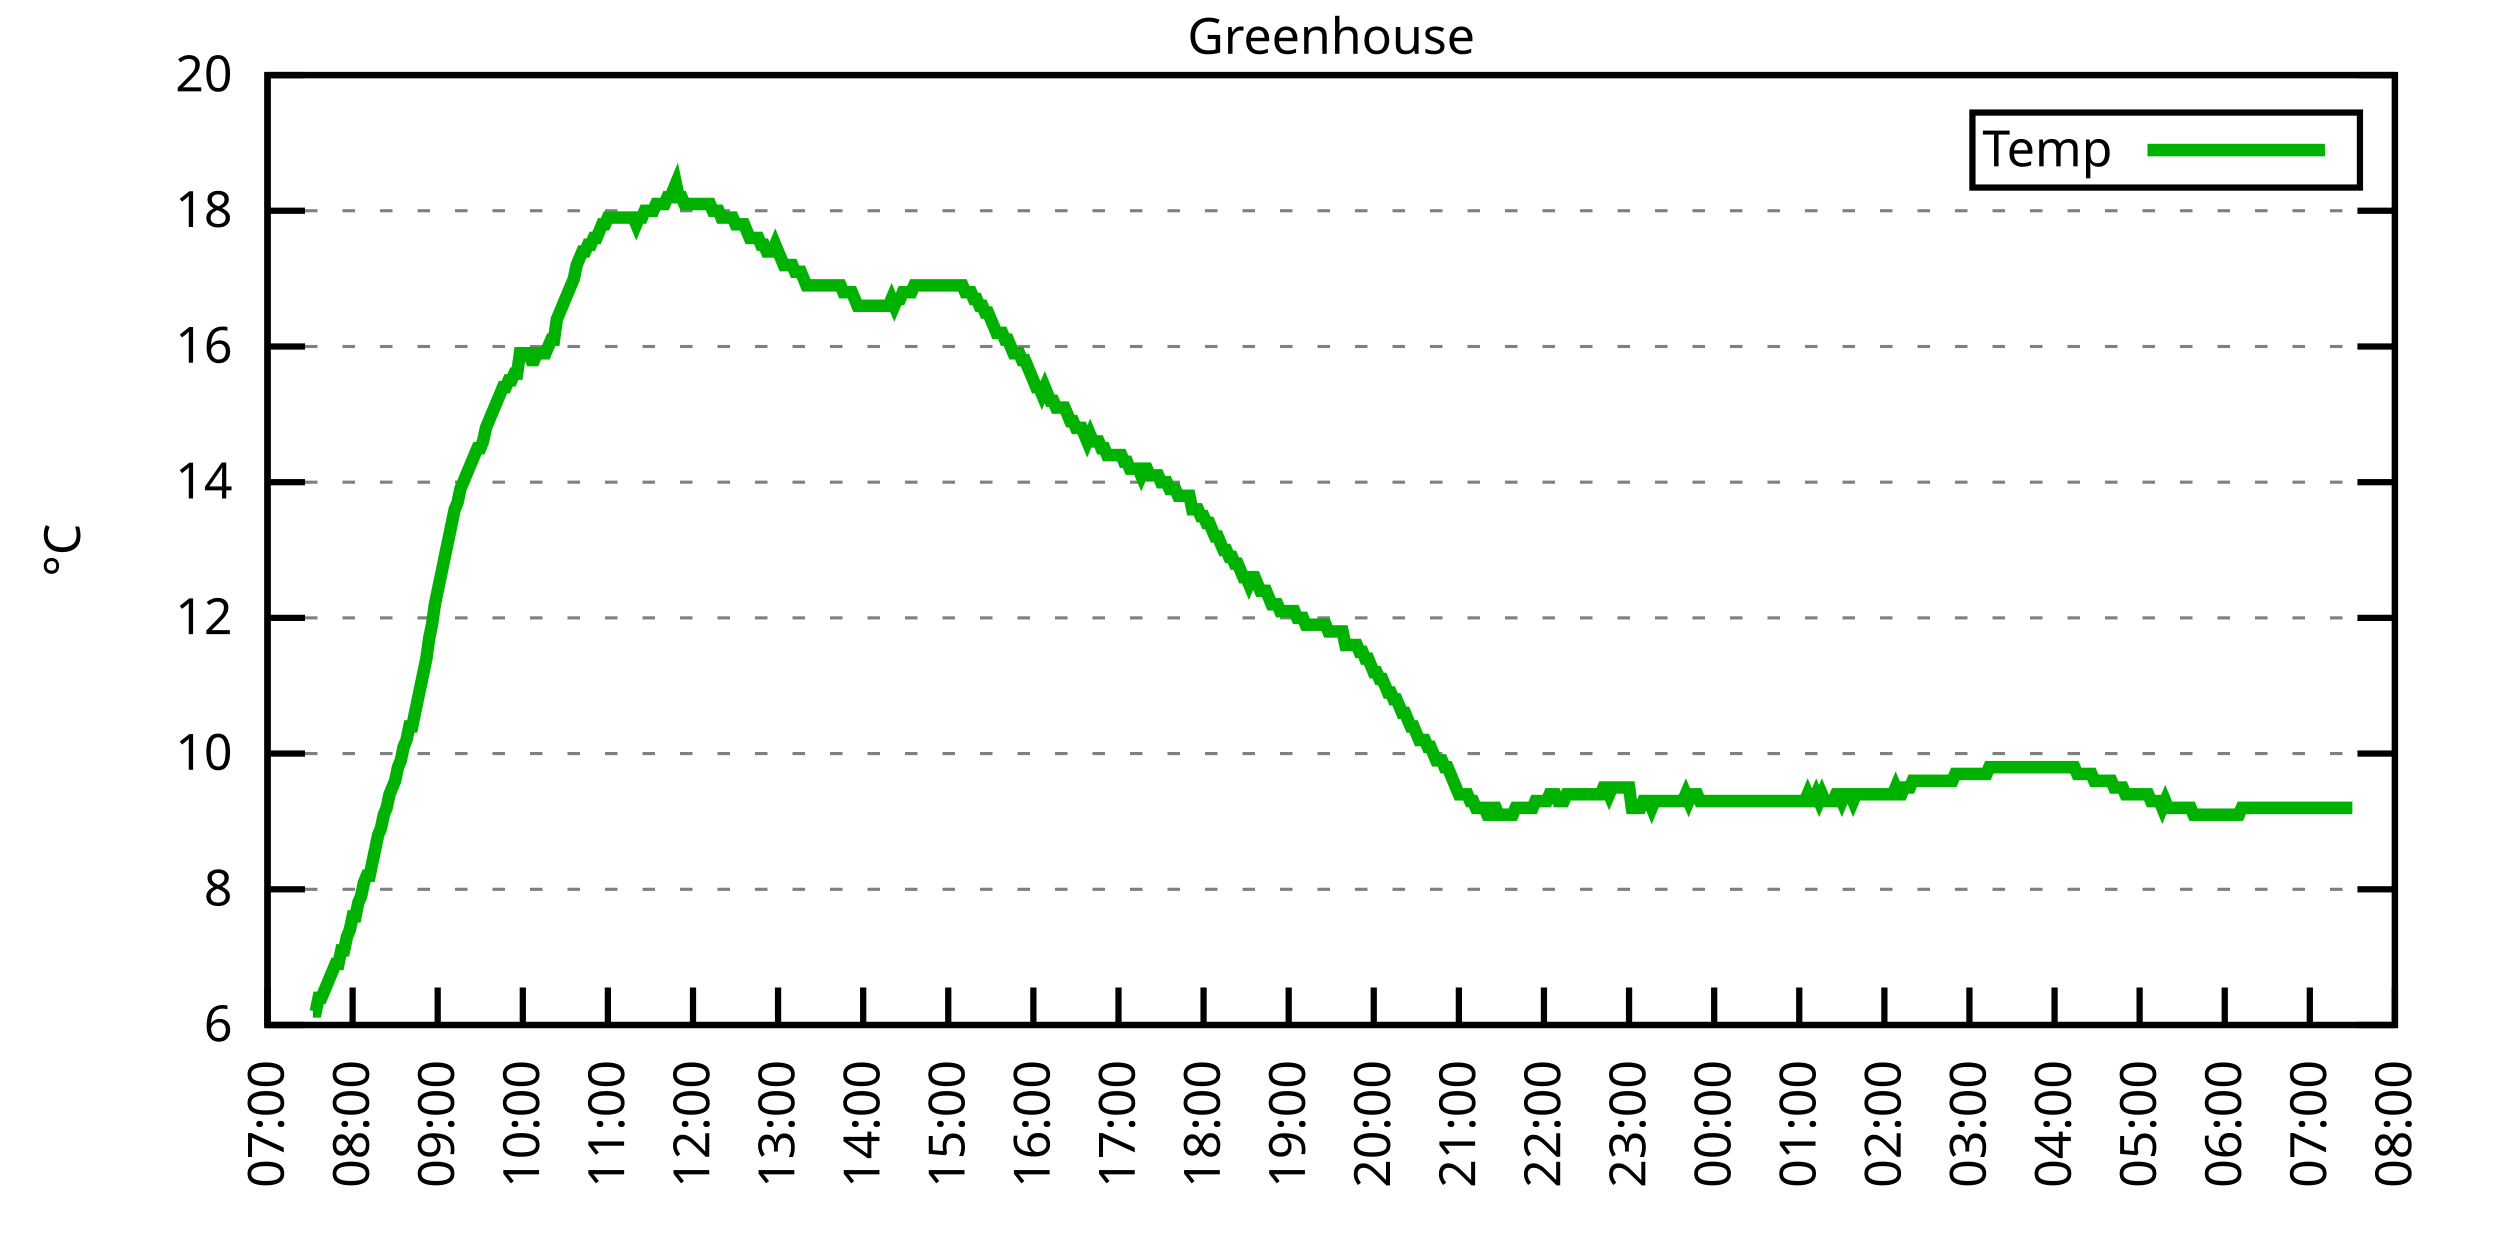
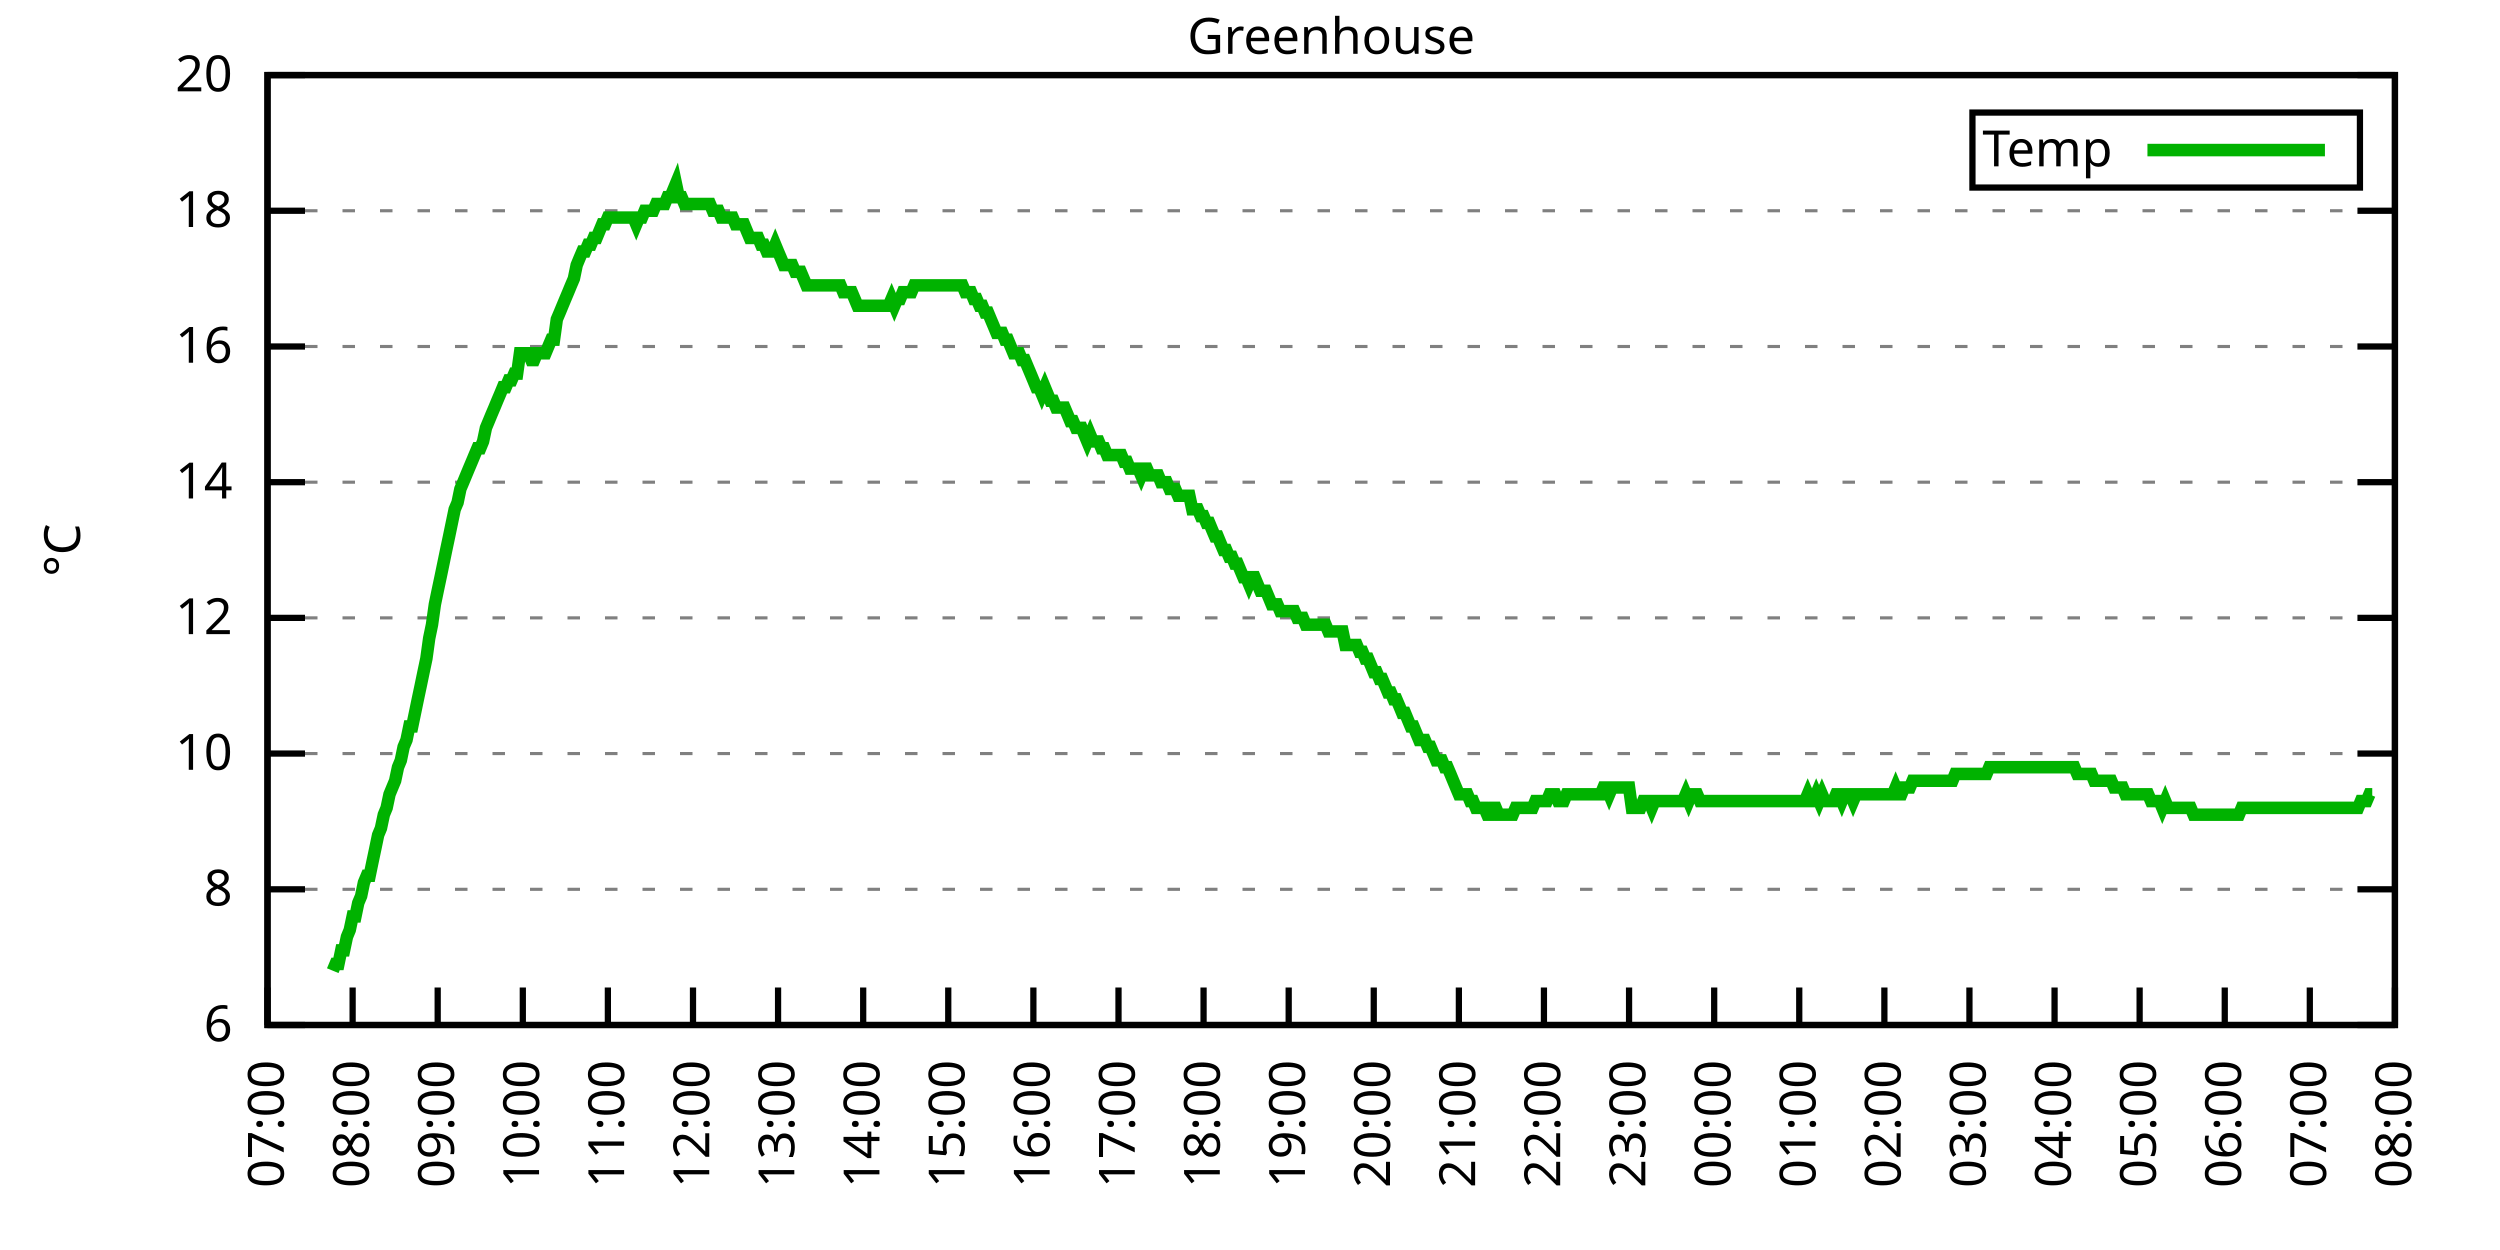
<svg xmlns="http://www.w3.org/2000/svg" xmlns:xlink="http://www.w3.org/1999/xlink" width="400" height="200" viewBox="0 0 400 200">
  <g id="gnuplot_canvas">
    <rect x="0" y="0" width="400" height="200" fill="none" />
    <defs>
      <circle id="gpDot" r="0.5" stroke-width="0.5" stroke="currentColor" />
      <path id="gpPt0" stroke-width="0.333" stroke="currentColor" d="M-1,0 h2 M0,-1 v2" />
      <path id="gpPt1" stroke-width="0.333" stroke="currentColor" d="M-1,-1 L1,1 M1,-1 L-1,1" />
      <path id="gpPt2" stroke-width="0.333" stroke="currentColor" d="M-1,0 L1,0 M0,-1 L0,1 M-1,-1 L1,1 M-1,1 L1,-1" />
      <rect id="gpPt3" stroke-width="0.333" stroke="currentColor" x="-1" y="-1" width="2" height="2" />
      <rect id="gpPt4" stroke-width="0.333" stroke="currentColor" fill="currentColor" x="-1" y="-1" width="2" height="2" />
      <circle id="gpPt5" stroke-width="0.333" stroke="currentColor" cx="0" cy="0" r="1" />
      <use xlink:href="#gpPt5" id="gpPt6" fill="currentColor" stroke="none" />
      <path id="gpPt7" stroke-width="0.333" stroke="currentColor" d="M0,-1.33 L-1.33,0.67 L1.33,0.67 z" />
      <use xlink:href="#gpPt7" id="gpPt8" fill="currentColor" stroke="none" />
      <use xlink:href="#gpPt7" id="gpPt9" stroke="currentColor" transform="rotate(180)" />
      <use xlink:href="#gpPt9" id="gpPt10" fill="currentColor" stroke="none" />
      <use xlink:href="#gpPt3" id="gpPt11" stroke="currentColor" transform="rotate(45)" />
      <use xlink:href="#gpPt11" id="gpPt12" fill="currentColor" stroke="none" />
      <path id="gpPt13" stroke-width="0.333" stroke="currentColor" d="M0,1.330 L1.265,0.411 L0.782,-1.067 L-0.782,-1.076 L-1.265,0.411 z" />
      <use xlink:href="#gpPt13" id="gpPt14" fill="currentColor" stroke="none" />
      <filter id="textbox" filterUnits="objectBoundingBox" x="0" y="0" height="1" width="1">
        <feFlood flood-color="white" flood-opacity="1" result="bgnd" />
        <feComposite in="SourceGraphic" in2="bgnd" operator="atop" />
      </filter>
      <filter id="greybox" filterUnits="objectBoundingBox" x="0" y="0" height="1" width="1">
        <feFlood flood-color="lightgrey" flood-opacity="1" result="grey" />
        <feComposite in="SourceGraphic" in2="grey" operator="atop" />
      </filter>
    </defs>
    <g fill="none" color="white" stroke="currentColor" stroke-width="1.00" stroke-linecap="butt" stroke-linejoin="miter">
</g>
    <g fill="none" color="black" stroke="currentColor" stroke-width="1.00" stroke-linecap="butt" stroke-linejoin="miter">
      <g stroke="none" shape-rendering="crispEdges">
        <polygon fill="rgb(255, 255, 255)" points="42.80,164.00 383.18,164.00 383.18,12.02 42.80,12.02 " />
      </g>
    </g>
    <g fill="none" color="black" stroke="currentColor" stroke-width="1.00" stroke-linecap="butt" stroke-linejoin="miter">
</g>
    <g fill="none" color="black" stroke="black" stroke-width="0.50" stroke-linecap="butt" stroke-linejoin="miter">
</g>
    <g fill="none" color="gray" stroke="currentColor" stroke-width="0.50" stroke-linecap="butt" stroke-linejoin="miter">
      <path stroke="gray" stroke-dasharray="2,4" class="gridline" d="M42.80,164.00 L383.19,164.00  " />
    </g>
    <g fill="none" color="gray" stroke="gray" stroke-width="1.00" stroke-linecap="butt" stroke-linejoin="miter">
</g>
    <g fill="none" color="black" stroke="currentColor" stroke-width="1.00" stroke-linecap="butt" stroke-linejoin="miter">
      <path stroke="black" d="M42.80,164.00 L48.80,164.00 M383.19,164.00 L377.19,164.00  " />
      <g transform="translate(37.20,166.60)" stroke="none" fill="black" font-family="Sans" font-size="8.00" text-anchor="end">
        <text>
          <tspan font-family="Sans"> 6</tspan>
        </text>
      </g>
    </g>
    <g fill="none" color="black" stroke="currentColor" stroke-width="1.00" stroke-linecap="butt" stroke-linejoin="miter">
</g>
    <g fill="none" color="black" stroke="black" stroke-width="0.50" stroke-linecap="butt" stroke-linejoin="miter">
</g>
    <g fill="none" color="gray" stroke="currentColor" stroke-width="0.50" stroke-linecap="butt" stroke-linejoin="miter">
      <path stroke="gray" stroke-dasharray="2,4" class="gridline" d="M42.80,142.29 L383.19,142.29  " />
    </g>
    <g fill="none" color="gray" stroke="gray" stroke-width="1.00" stroke-linecap="butt" stroke-linejoin="miter">
</g>
    <g fill="none" color="black" stroke="currentColor" stroke-width="1.00" stroke-linecap="butt" stroke-linejoin="miter">
      <path stroke="black" d="M42.80,142.29 L48.80,142.29 M383.19,142.29 L377.19,142.29  " />
      <g transform="translate(37.20,144.89)" stroke="none" fill="black" font-family="Sans" font-size="8.00" text-anchor="end">
        <text>
          <tspan font-family="Sans"> 8</tspan>
        </text>
      </g>
    </g>
    <g fill="none" color="black" stroke="currentColor" stroke-width="1.00" stroke-linecap="butt" stroke-linejoin="miter">
</g>
    <g fill="none" color="black" stroke="black" stroke-width="0.50" stroke-linecap="butt" stroke-linejoin="miter">
</g>
    <g fill="none" color="gray" stroke="currentColor" stroke-width="0.50" stroke-linecap="butt" stroke-linejoin="miter">
      <path stroke="gray" stroke-dasharray="2,4" class="gridline" d="M42.80,120.57 L383.19,120.57  " />
    </g>
    <g fill="none" color="gray" stroke="gray" stroke-width="1.00" stroke-linecap="butt" stroke-linejoin="miter">
</g>
    <g fill="none" color="black" stroke="currentColor" stroke-width="1.00" stroke-linecap="butt" stroke-linejoin="miter">
      <path stroke="black" d="M42.80,120.57 L48.80,120.57 M383.19,120.57 L377.19,120.57  " />
      <g transform="translate(37.20,123.17)" stroke="none" fill="black" font-family="Sans" font-size="8.00" text-anchor="end">
        <text>
          <tspan font-family="Sans"> 10</tspan>
        </text>
      </g>
    </g>
    <g fill="none" color="black" stroke="currentColor" stroke-width="1.00" stroke-linecap="butt" stroke-linejoin="miter">
</g>
    <g fill="none" color="black" stroke="black" stroke-width="0.50" stroke-linecap="butt" stroke-linejoin="miter">
</g>
    <g fill="none" color="gray" stroke="currentColor" stroke-width="0.50" stroke-linecap="butt" stroke-linejoin="miter">
      <path stroke="gray" stroke-dasharray="2,4" class="gridline" d="M42.80,98.86 L383.19,98.86  " />
    </g>
    <g fill="none" color="gray" stroke="gray" stroke-width="1.00" stroke-linecap="butt" stroke-linejoin="miter">
</g>
    <g fill="none" color="black" stroke="currentColor" stroke-width="1.00" stroke-linecap="butt" stroke-linejoin="miter">
      <path stroke="black" d="M42.80,98.86 L48.80,98.86 M383.19,98.86 L377.19,98.86  " />
      <g transform="translate(37.20,101.46)" stroke="none" fill="black" font-family="Sans" font-size="8.00" text-anchor="end">
        <text>
          <tspan font-family="Sans"> 12</tspan>
        </text>
      </g>
    </g>
    <g fill="none" color="black" stroke="currentColor" stroke-width="1.00" stroke-linecap="butt" stroke-linejoin="miter">
</g>
    <g fill="none" color="black" stroke="black" stroke-width="0.50" stroke-linecap="butt" stroke-linejoin="miter">
</g>
    <g fill="none" color="gray" stroke="currentColor" stroke-width="0.50" stroke-linecap="butt" stroke-linejoin="miter">
      <path stroke="gray" stroke-dasharray="2,4" class="gridline" d="M42.80,77.15 L383.19,77.15  " />
    </g>
    <g fill="none" color="gray" stroke="gray" stroke-width="1.00" stroke-linecap="butt" stroke-linejoin="miter">
</g>
    <g fill="none" color="black" stroke="currentColor" stroke-width="1.00" stroke-linecap="butt" stroke-linejoin="miter">
      <path stroke="black" d="M42.80,77.15 L48.80,77.15 M383.19,77.15 L377.19,77.15  " />
      <g transform="translate(37.20,79.75)" stroke="none" fill="black" font-family="Sans" font-size="8.00" text-anchor="end">
        <text>
          <tspan font-family="Sans"> 14</tspan>
        </text>
      </g>
    </g>
    <g fill="none" color="black" stroke="currentColor" stroke-width="1.00" stroke-linecap="butt" stroke-linejoin="miter">
</g>
    <g fill="none" color="black" stroke="black" stroke-width="0.50" stroke-linecap="butt" stroke-linejoin="miter">
</g>
    <g fill="none" color="gray" stroke="currentColor" stroke-width="0.50" stroke-linecap="butt" stroke-linejoin="miter">
      <path stroke="gray" stroke-dasharray="2,4" class="gridline" d="M42.80,55.44 L383.19,55.44  " />
    </g>
    <g fill="none" color="gray" stroke="gray" stroke-width="1.00" stroke-linecap="butt" stroke-linejoin="miter">
</g>
    <g fill="none" color="black" stroke="currentColor" stroke-width="1.00" stroke-linecap="butt" stroke-linejoin="miter">
      <path stroke="black" d="M42.80,55.44 L48.80,55.44 M383.19,55.44 L377.19,55.44  " />
      <g transform="translate(37.20,58.04)" stroke="none" fill="black" font-family="Sans" font-size="8.00" text-anchor="end">
        <text>
          <tspan font-family="Sans"> 16</tspan>
        </text>
      </g>
    </g>
    <g fill="none" color="black" stroke="currentColor" stroke-width="1.00" stroke-linecap="butt" stroke-linejoin="miter">
</g>
    <g fill="none" color="black" stroke="black" stroke-width="0.50" stroke-linecap="butt" stroke-linejoin="miter">
</g>
    <g fill="none" color="gray" stroke="currentColor" stroke-width="0.50" stroke-linecap="butt" stroke-linejoin="miter">
      <path stroke="gray" stroke-dasharray="2,4" class="gridline" d="M42.80,33.72 L383.19,33.72  " />
    </g>
    <g fill="none" color="gray" stroke="gray" stroke-width="1.00" stroke-linecap="butt" stroke-linejoin="miter">
</g>
    <g fill="none" color="black" stroke="currentColor" stroke-width="1.00" stroke-linecap="butt" stroke-linejoin="miter">
      <path stroke="black" d="M42.80,33.72 L48.80,33.72 M383.19,33.72 L377.19,33.72  " />
      <g transform="translate(37.20,36.32)" stroke="none" fill="black" font-family="Sans" font-size="8.00" text-anchor="end">
        <text>
          <tspan font-family="Sans"> 18</tspan>
        </text>
      </g>
    </g>
    <g fill="none" color="black" stroke="currentColor" stroke-width="1.00" stroke-linecap="butt" stroke-linejoin="miter">
</g>
    <g fill="none" color="black" stroke="black" stroke-width="0.50" stroke-linecap="butt" stroke-linejoin="miter">
</g>
    <g fill="none" color="gray" stroke="currentColor" stroke-width="0.50" stroke-linecap="butt" stroke-linejoin="miter">
      <path stroke="gray" stroke-dasharray="2,4" class="gridline" d="M42.80,12.01 L383.19,12.01  " />
    </g>
    <g fill="none" color="gray" stroke="gray" stroke-width="1.00" stroke-linecap="butt" stroke-linejoin="miter">
</g>
    <g fill="none" color="black" stroke="currentColor" stroke-width="1.00" stroke-linecap="butt" stroke-linejoin="miter">
      <path stroke="black" d="M42.80,12.01 L48.80,12.01 M383.19,12.01 L377.19,12.01  " />
      <g transform="translate(37.20,14.61)" stroke="none" fill="black" font-family="Sans" font-size="8.00" text-anchor="end">
        <text>
          <tspan font-family="Sans"> 20</tspan>
        </text>
      </g>
    </g>
    <g fill="none" color="black" stroke="currentColor" stroke-width="1.00" stroke-linecap="butt" stroke-linejoin="miter">
      <path stroke="black" d="M42.80,164.00 L42.80,158.00  " />
      <g transform="translate(45.40,169.60) rotate(270.00)" stroke="none" fill="black" font-family="Sans" font-size="8.00" text-anchor="end">
        <text>
          <tspan font-family="Sans">07:00</tspan>
        </text>
      </g>
    </g>
    <g fill="none" color="black" stroke="currentColor" stroke-width="1.00" stroke-linecap="butt" stroke-linejoin="miter">
      <path stroke="black" d="M56.42,164.00 L56.42,158.00  " />
      <g transform="translate(59.02,169.60) rotate(270.00)" stroke="none" fill="black" font-family="Sans" font-size="8.00" text-anchor="end">
        <text>
          <tspan font-family="Sans">08:00</tspan>
        </text>
      </g>
    </g>
    <g fill="none" color="black" stroke="currentColor" stroke-width="1.00" stroke-linecap="butt" stroke-linejoin="miter">
      <path stroke="black" d="M70.03,164.00 L70.03,158.00  " />
      <g transform="translate(72.63,169.60) rotate(270.00)" stroke="none" fill="black" font-family="Sans" font-size="8.00" text-anchor="end">
        <text>
          <tspan font-family="Sans">09:00</tspan>
        </text>
      </g>
    </g>
    <g fill="none" color="black" stroke="currentColor" stroke-width="1.00" stroke-linecap="butt" stroke-linejoin="miter">
      <path stroke="black" d="M83.65,164.00 L83.65,158.00  " />
      <g transform="translate(86.25,169.60) rotate(270.00)" stroke="none" fill="black" font-family="Sans" font-size="8.00" text-anchor="end">
        <text>
          <tspan font-family="Sans">10:00</tspan>
        </text>
      </g>
    </g>
    <g fill="none" color="black" stroke="currentColor" stroke-width="1.00" stroke-linecap="butt" stroke-linejoin="miter">
      <path stroke="black" d="M97.26,164.00 L97.26,158.00  " />
      <g transform="translate(99.86,169.60) rotate(270.00)" stroke="none" fill="black" font-family="Sans" font-size="8.00" text-anchor="end">
        <text>
          <tspan font-family="Sans">11:00</tspan>
        </text>
      </g>
    </g>
    <g fill="none" color="black" stroke="currentColor" stroke-width="1.00" stroke-linecap="butt" stroke-linejoin="miter">
      <path stroke="black" d="M110.88,164.00 L110.88,158.00  " />
      <g transform="translate(113.48,169.60) rotate(270.00)" stroke="none" fill="black" font-family="Sans" font-size="8.00" text-anchor="end">
        <text>
          <tspan font-family="Sans">12:00</tspan>
        </text>
      </g>
    </g>
    <g fill="none" color="black" stroke="currentColor" stroke-width="1.00" stroke-linecap="butt" stroke-linejoin="miter">
      <path stroke="black" d="M124.49,164.00 L124.49,158.00  " />
      <g transform="translate(127.09,169.60) rotate(270.00)" stroke="none" fill="black" font-family="Sans" font-size="8.00" text-anchor="end">
        <text>
          <tspan font-family="Sans">13:00</tspan>
        </text>
      </g>
    </g>
    <g fill="none" color="black" stroke="currentColor" stroke-width="1.00" stroke-linecap="butt" stroke-linejoin="miter">
      <path stroke="black" d="M138.11,164.00 L138.11,158.00  " />
      <g transform="translate(140.71,169.60) rotate(270.00)" stroke="none" fill="black" font-family="Sans" font-size="8.00" text-anchor="end">
        <text>
          <tspan font-family="Sans">14:00</tspan>
        </text>
      </g>
    </g>
    <g fill="none" color="black" stroke="currentColor" stroke-width="1.00" stroke-linecap="butt" stroke-linejoin="miter">
      <path stroke="black" d="M151.72,164.00 L151.72,158.00  " />
      <g transform="translate(154.32,169.60) rotate(270.00)" stroke="none" fill="black" font-family="Sans" font-size="8.00" text-anchor="end">
        <text>
          <tspan font-family="Sans">15:00</tspan>
        </text>
      </g>
    </g>
    <g fill="none" color="black" stroke="currentColor" stroke-width="1.00" stroke-linecap="butt" stroke-linejoin="miter">
      <path stroke="black" d="M165.34,164.00 L165.34,158.00  " />
      <g transform="translate(167.94,169.60) rotate(270.00)" stroke="none" fill="black" font-family="Sans" font-size="8.00" text-anchor="end">
        <text>
          <tspan font-family="Sans">16:00</tspan>
        </text>
      </g>
    </g>
    <g fill="none" color="black" stroke="currentColor" stroke-width="1.00" stroke-linecap="butt" stroke-linejoin="miter">
      <path stroke="black" d="M178.96,164.00 L178.96,158.00  " />
      <g transform="translate(181.56,169.60) rotate(270.00)" stroke="none" fill="black" font-family="Sans" font-size="8.00" text-anchor="end">
        <text>
          <tspan font-family="Sans">17:00</tspan>
        </text>
      </g>
    </g>
    <g fill="none" color="black" stroke="currentColor" stroke-width="1.00" stroke-linecap="butt" stroke-linejoin="miter">
      <path stroke="black" d="M192.57,164.00 L192.57,158.00  " />
      <g transform="translate(195.17,169.60) rotate(270.00)" stroke="none" fill="black" font-family="Sans" font-size="8.00" text-anchor="end">
        <text>
          <tspan font-family="Sans">18:00</tspan>
        </text>
      </g>
    </g>
    <g fill="none" color="black" stroke="currentColor" stroke-width="1.00" stroke-linecap="butt" stroke-linejoin="miter">
      <path stroke="black" d="M206.19,164.00 L206.19,158.00  " />
      <g transform="translate(208.79,169.60) rotate(270.00)" stroke="none" fill="black" font-family="Sans" font-size="8.00" text-anchor="end">
        <text>
          <tspan font-family="Sans">19:00</tspan>
        </text>
      </g>
    </g>
    <g fill="none" color="black" stroke="currentColor" stroke-width="1.00" stroke-linecap="butt" stroke-linejoin="miter">
      <path stroke="black" d="M219.80,164.00 L219.80,158.00  " />
      <g transform="translate(222.40,169.60) rotate(270.00)" stroke="none" fill="black" font-family="Sans" font-size="8.00" text-anchor="end">
        <text>
          <tspan font-family="Sans">20:00</tspan>
        </text>
      </g>
    </g>
    <g fill="none" color="black" stroke="currentColor" stroke-width="1.00" stroke-linecap="butt" stroke-linejoin="miter">
      <path stroke="black" d="M233.42,164.00 L233.42,158.00  " />
      <g transform="translate(236.02,169.60) rotate(270.00)" stroke="none" fill="black" font-family="Sans" font-size="8.00" text-anchor="end">
        <text>
          <tspan font-family="Sans">21:00</tspan>
        </text>
      </g>
    </g>
    <g fill="none" color="black" stroke="currentColor" stroke-width="1.00" stroke-linecap="butt" stroke-linejoin="miter">
      <path stroke="black" d="M247.03,164.00 L247.03,158.00  " />
      <g transform="translate(249.63,169.60) rotate(270.00)" stroke="none" fill="black" font-family="Sans" font-size="8.00" text-anchor="end">
        <text>
          <tspan font-family="Sans">22:00</tspan>
        </text>
      </g>
    </g>
    <g fill="none" color="black" stroke="currentColor" stroke-width="1.00" stroke-linecap="butt" stroke-linejoin="miter">
      <path stroke="black" d="M260.65,164.00 L260.65,158.00  " />
      <g transform="translate(263.25,169.60) rotate(270.00)" stroke="none" fill="black" font-family="Sans" font-size="8.00" text-anchor="end">
        <text>
          <tspan font-family="Sans">23:00</tspan>
        </text>
      </g>
    </g>
    <g fill="none" color="black" stroke="currentColor" stroke-width="1.00" stroke-linecap="butt" stroke-linejoin="miter">
      <path stroke="black" d="M274.27,164.00 L274.27,158.00  " />
      <g transform="translate(276.87,169.60) rotate(270.00)" stroke="none" fill="black" font-family="Sans" font-size="8.00" text-anchor="end">
        <text>
          <tspan font-family="Sans">00:00</tspan>
        </text>
      </g>
    </g>
    <g fill="none" color="black" stroke="currentColor" stroke-width="1.00" stroke-linecap="butt" stroke-linejoin="miter">
      <path stroke="black" d="M287.88,164.00 L287.88,158.00  " />
      <g transform="translate(290.48,169.60) rotate(270.00)" stroke="none" fill="black" font-family="Sans" font-size="8.00" text-anchor="end">
        <text>
          <tspan font-family="Sans">01:00</tspan>
        </text>
      </g>
    </g>
    <g fill="none" color="black" stroke="currentColor" stroke-width="1.00" stroke-linecap="butt" stroke-linejoin="miter">
      <path stroke="black" d="M301.50,164.00 L301.50,158.00  " />
      <g transform="translate(304.10,169.60) rotate(270.00)" stroke="none" fill="black" font-family="Sans" font-size="8.00" text-anchor="end">
        <text>
          <tspan font-family="Sans">02:00</tspan>
        </text>
      </g>
    </g>
    <g fill="none" color="black" stroke="currentColor" stroke-width="1.00" stroke-linecap="butt" stroke-linejoin="miter">
      <path stroke="black" d="M315.11,164.00 L315.11,158.00  " />
      <g transform="translate(317.71,169.60) rotate(270.00)" stroke="none" fill="black" font-family="Sans" font-size="8.00" text-anchor="end">
        <text>
          <tspan font-family="Sans">03:00</tspan>
        </text>
      </g>
    </g>
    <g fill="none" color="black" stroke="currentColor" stroke-width="1.00" stroke-linecap="butt" stroke-linejoin="miter">
      <path stroke="black" d="M328.73,164.00 L328.73,158.00  " />
      <g transform="translate(331.33,169.60) rotate(270.00)" stroke="none" fill="black" font-family="Sans" font-size="8.00" text-anchor="end">
        <text>
          <tspan font-family="Sans">04:00</tspan>
        </text>
      </g>
    </g>
    <g fill="none" color="black" stroke="currentColor" stroke-width="1.00" stroke-linecap="butt" stroke-linejoin="miter">
      <path stroke="black" d="M342.34,164.00 L342.34,158.00  " />
      <g transform="translate(344.94,169.60) rotate(270.00)" stroke="none" fill="black" font-family="Sans" font-size="8.00" text-anchor="end">
        <text>
          <tspan font-family="Sans">05:00</tspan>
        </text>
      </g>
    </g>
    <g fill="none" color="black" stroke="currentColor" stroke-width="1.00" stroke-linecap="butt" stroke-linejoin="miter">
      <path stroke="black" d="M355.96,164.00 L355.96,158.00  " />
      <g transform="translate(358.56,169.60) rotate(270.00)" stroke="none" fill="black" font-family="Sans" font-size="8.00" text-anchor="end">
        <text>
          <tspan font-family="Sans">06:00</tspan>
        </text>
      </g>
    </g>
    <g fill="none" color="black" stroke="currentColor" stroke-width="1.00" stroke-linecap="butt" stroke-linejoin="miter">
      <path stroke="black" d="M369.57,164.00 L369.57,158.00  " />
      <g transform="translate(372.17,169.60) rotate(270.00)" stroke="none" fill="black" font-family="Sans" font-size="8.00" text-anchor="end">
        <text>
          <tspan font-family="Sans">07:00</tspan>
        </text>
      </g>
    </g>
    <g fill="none" color="black" stroke="currentColor" stroke-width="1.00" stroke-linecap="butt" stroke-linejoin="miter">
      <path stroke="black" d="M383.19,164.00 L383.19,158.00  " />
      <g transform="translate(385.79,169.60) rotate(270.00)" stroke="none" fill="black" font-family="Sans" font-size="8.00" text-anchor="end">
        <text>
          <tspan font-family="Sans">08:00</tspan>
        </text>
      </g>
    </g>
    <g fill="none" color="black" stroke="currentColor" stroke-width="1.00" stroke-linecap="butt" stroke-linejoin="miter">
</g>
    <g fill="none" color="black" stroke="currentColor" stroke-width="1.00" stroke-linecap="butt" stroke-linejoin="miter">
      <path stroke="black" d="M42.80,12.01 L42.80,164.00 L383.19,164.00 L383.19,12.01 L42.80,12.01 Z  " />
    </g>
    <g fill="none" color="black" stroke="currentColor" stroke-width="1.00" stroke-linecap="butt" stroke-linejoin="miter">
</g>
    <g fill="none" color="black" stroke="currentColor" stroke-width="1.00" stroke-linecap="butt" stroke-linejoin="miter">
      <path stroke="black" d="M315.59,30.01 L315.59,18.01 L377.59,18.01 L377.59,30.01 L315.59,30.01 Z  " />
    </g>
    <g id="Greenhouse_plot_1">
      <g fill="none" color="white" stroke="black" stroke-width="2.00" stroke-linecap="butt" stroke-linejoin="miter">
</g>
      <g fill="none" color="black" stroke="currentColor" stroke-width="2.00" stroke-linecap="butt" stroke-linejoin="miter">
        <g transform="translate(337.99,26.61)" stroke="none" fill="black" font-family="Sans" font-size="8.00" text-anchor="end">
          <text>
            <tspan font-family="Sans">Temp</tspan>
          </text>
        </g>
      </g>
      <g fill="none" color="black" stroke="currentColor" stroke-width="2.00" stroke-linecap="butt" stroke-linejoin="miter">
-         <path stroke="rgb(  0, 178,   0)" d="M343.59,24.01 L371.99,24.01 M50.06,161.83 L50.52,161.83 L50.97,159.66 L51.42,159.66 L51.88,158.57 L52.33,157.49   L52.78,156.40 L53.24,155.31 L53.69,154.23 L54.15,154.23 L54.60,152.06 L55.05,152.06 L55.51,149.89 L55.96,148.80   L56.42,146.63 L56.87,146.63 L57.32,144.46 L57.78,143.37 L58.23,141.20 L58.68,140.12 L59.14,140.12 L59.59,137.94   L60.05,135.77 L60.50,133.60 L60.95,132.52 L61.41,130.35 L61.86,129.26 L62.32,127.09 L62.77,126.00 L63.22,124.92   L63.68,122.75 L64.13,121.66 L64.58,119.49 L65.04,118.40 L65.49,116.23 L65.95,116.23 L66.40,114.06 L66.85,111.89   L67.31,109.72 L67.76,107.55 L68.22,105.38 L68.67,102.12 L69.12,99.95 L69.58,96.69 L70.03,94.52 L70.49,92.35   L70.94,90.18 L71.39,88.00 L71.85,85.83 L72.30,83.66 L72.75,81.49 L73.21,80.41 L73.66,78.23 L74.12,77.15   L74.57,76.06 L75.02,74.98 L75.48,73.89 L75.93,72.81 L76.39,71.72 L76.84,71.72 L77.29,70.63 L77.75,68.46   L78.20,67.38 L78.65,66.29 L79.11,65.21 L79.56,64.12 L80.02,63.04 L80.47,61.95 L80.92,61.95 L81.38,60.86   L81.83,60.86 L82.29,59.78 L82.74,59.78 L83.19,56.52 L83.65,56.52 L84.10,56.52 L84.55,56.52 L85.01,57.61   L85.46,57.61 L85.92,56.52 L86.37,56.52 L86.82,56.52 L87.28,56.52 L87.73,55.44 L88.19,54.35 L88.64,54.35   L89.09,51.09 L89.55,50.01 L90.00,48.92 L90.45,47.84 L90.91,46.75 L91.36,45.66 L91.82,44.58 L92.27,42.41   L92.72,41.32 L93.18,40.24 L93.63,40.24 L94.09,39.15 L94.54,39.15 L94.99,38.07 L95.45,38.07 L95.90,36.98   L96.35,35.89 L96.81,35.89 L97.26,34.81 L97.72,34.81 L98.17,34.81 L98.62,34.81 L99.08,34.81 L99.53,34.81   L99.99,34.81 L100.44,34.81 L100.89,34.81 L101.35,34.81 L101.80,35.89 L102.25,34.81 L102.71,34.81 L103.16,33.72   L103.62,33.72 L104.07,33.72 L104.52,33.72 L104.98,32.64 L105.43,32.64 L105.89,32.64 L106.34,32.64 L106.79,31.55   L107.25,31.55 L107.70,30.47 L108.15,29.38 L108.61,31.55 L109.06,31.55 L109.52,32.64 L109.97,32.64 L110.42,32.64   L110.88,32.64 L111.33,32.64 L111.79,32.64 L112.24,32.64 L112.69,32.64 L113.15,32.64 L113.60,32.64 L114.05,33.72   L114.51,33.72 L114.96,33.72 L115.42,34.81 L115.87,34.81 L116.32,34.81 L116.78,34.81 L117.23,34.81 L117.69,35.89   L118.14,35.89 L118.59,35.89 L119.05,35.89 L119.50,36.98 L119.96,38.07 L120.41,38.07 L120.86,38.07 L121.32,38.07   L121.77,39.15 L122.22,39.15 L122.68,40.24 L123.13,40.24 L123.59,40.24 L124.04,39.15 L124.49,40.24 L124.95,41.32   L125.40,42.41 L125.86,42.41 L126.31,42.41 L126.76,42.41 L127.22,43.49 L127.67,43.49 L128.12,43.49 L128.58,44.58   L129.03,45.66 L129.49,45.66 L129.94,45.66 L130.39,45.66 L130.85,45.66 L131.30,45.66 L131.76,45.66 L132.21,45.66   L132.66,45.66 L133.12,45.66 L133.57,45.66 L134.02,45.66 L134.48,45.66 L134.93,46.75 L135.39,46.75 L135.84,46.75   L136.29,46.75 L136.75,47.84 L137.20,48.92 L137.66,48.92 L138.11,48.92 L138.56,48.92 L139.02,48.92 L139.47,48.92   L139.92,48.92 L140.38,48.92 L140.83,48.92 L141.29,48.92 L141.74,48.92 L142.19,48.92 L142.65,47.84 L143.10,48.92   L143.56,47.84 L144.01,47.84 L144.46,46.75 L144.92,46.75 L145.37,46.75 L145.82,46.75 L146.28,45.66 L146.73,45.66   L147.19,45.66 L147.64,45.66 L148.09,45.66 L148.55,45.66 L149.00,45.66 L149.46,45.66 L149.91,45.66 L150.36,45.66   L150.82,45.66 L151.27,45.66 L151.72,45.66 L152.18,45.66 L152.63,45.66 L153.09,45.66 L153.54,45.66 L153.99,45.66   L154.45,46.75 L154.90,46.75 L155.36,46.75 L155.81,47.84 L156.26,47.84 L156.72,48.92 L157.17,48.92 L157.62,50.01   L158.08,50.01 L158.53,51.09 L158.99,52.18 L159.44,53.26 L159.89,53.26 L160.35,53.26 L160.80,54.35 L161.26,54.35   L161.71,55.44 L162.16,56.52 L162.62,56.52 L163.07,56.52 L163.52,57.61 L163.98,57.61 L164.43,58.69 L164.89,59.78   L165.34,60.86 L165.79,61.95 L166.25,61.95 L166.70,63.04 L167.16,61.95 L167.61,63.04 L168.06,64.12 L168.52,64.12   L168.97,65.21 L169.43,65.21 L169.88,65.21 L170.33,65.21 L170.79,66.29 L171.24,67.38 L171.69,67.38 L172.15,68.46   L172.60,68.46 L173.06,68.46 L173.51,69.55 L173.96,70.63 L174.42,69.55 L174.87,70.63 L175.33,70.63 L175.78,70.63   L176.23,71.72 L176.69,71.72 L177.14,72.81 L177.59,72.81 L178.05,72.81 L178.50,72.81 L178.96,72.81 L179.41,72.81   L179.86,73.89 L180.32,73.89 L180.77,74.98 L181.23,74.98 L181.68,74.98 L182.13,74.98 L182.59,76.06 L183.04,74.98   L183.49,74.98 L183.95,76.06 L184.40,76.06 L184.86,76.06 L185.31,76.06 L185.76,77.15 L186.22,77.15 L186.67,77.15   L187.13,78.23 L187.58,78.23 L188.03,78.23 L188.49,79.32 L188.94,79.32 L189.39,79.32 L189.85,79.32 L190.30,79.32   L190.76,81.49 L191.21,81.49 L191.66,81.49 L192.12,82.58 L192.57,82.58 L193.03,83.66 L193.48,83.66 L193.93,84.75   L194.39,85.83 L194.84,85.83 L195.29,86.92 L195.75,88.00 L196.20,88.00 L196.66,89.09 L197.11,89.09 L197.56,90.18   L198.02,90.18 L198.47,91.26 L198.93,92.35 L199.38,92.35 L199.83,93.43 L200.29,92.35 L200.74,92.35 L201.19,93.43   L201.65,94.52 L202.10,94.52 L202.56,94.52 L203.01,95.60 L203.46,96.69 L203.92,96.69 L204.37,96.69 L204.83,97.78   L205.28,97.78 L205.73,97.78 L206.19,97.78 L206.64,97.78 L207.09,97.78 L207.55,98.86 L208.00,98.86 L208.46,98.86   L208.91,99.95 L209.36,99.95 L209.82,99.95 L210.27,99.95 L210.73,99.95 L211.18,99.95 L211.63,99.95 L212.09,99.95   L212.54,101.03 L213.00,101.03 L213.45,101.03 L213.90,101.03 L214.36,101.03 L214.81,101.03 L215.26,103.20 L215.72,103.20   L216.17,103.20 L216.63,103.20 L217.08,103.20 L217.53,104.29 L217.99,104.29 L218.44,105.38 L218.90,105.38 L219.35,106.46   L219.80,107.55 L220.26,107.55 L220.71,108.63 L221.16,108.63 L221.62,109.72 L222.07,110.80 L222.53,110.80 L222.98,111.89   L223.43,111.89 L223.89,112.97 L224.34,114.06 L224.80,114.06 L225.25,115.15 L225.70,116.23 L226.16,116.23 L226.61,117.32   L227.06,118.40 L227.52,118.40 L227.97,118.40 L228.43,119.49 L228.88,119.49 L229.33,120.57 L229.79,121.66 L230.24,121.66   L230.70,121.66 L231.15,122.75 L231.60,122.75 L232.06,123.83 L232.51,124.92 L232.96,126.00 L233.42,127.09 L233.87,127.09   L234.33,127.09 L234.78,127.09 L235.23,128.17 L235.69,128.17 L236.14,129.26 L236.60,129.26 L237.05,129.26 L237.50,129.26   L237.96,130.35 L238.41,130.35 L238.86,129.26 L239.32,129.26 L239.77,130.35 L240.23,130.35 L240.68,130.35 L241.13,130.35   L241.59,130.35 L242.04,130.35 L242.50,129.26 L242.95,129.26 L243.40,129.26 L243.86,129.26 L244.31,129.26 L244.76,129.26   L245.22,129.26 L245.67,128.17 L246.13,128.17 L246.58,128.17 L247.03,128.17 L247.49,128.17 L247.94,127.09 L248.40,127.09   L248.85,127.09 L249.30,128.17 L249.76,128.17 L250.21,128.17 L250.66,127.09 L251.12,127.09 L251.57,127.09 L252.03,127.09   L252.48,127.09 L252.93,127.09 L253.39,127.09 L253.84,127.09 L254.30,127.09 L254.75,127.09 L255.20,127.09 L255.66,127.09   L256.11,127.09 L256.56,126.00 L257.02,126.00 L257.47,127.09 L257.93,126.00 L258.38,126.00 L258.83,126.00 L259.29,126.00   L259.74,126.00 L260.20,126.00 L260.65,126.00 L261.10,129.26 L261.56,129.26 L262.01,129.26 L262.47,129.26 L262.92,128.17   L263.37,128.17 L263.83,128.17 L264.28,129.26 L264.73,128.17 L265.19,128.17 L265.64,128.17 L266.10,128.17 L266.55,128.17   L267.00,128.17 L267.46,128.17 L267.91,128.17 L268.37,128.17 L268.82,128.17 L269.27,128.17 L269.73,127.09 L270.18,128.17   L270.63,127.09 L271.09,127.09 L271.54,127.09 L272.00,128.17 L272.45,128.17 L272.90,128.17 L273.36,128.17 L273.81,128.17   L274.27,128.17 L274.72,128.17 L275.17,128.17 L275.63,128.17 L276.08,128.17 L276.53,128.17 L276.99,128.17 L277.44,128.17   L277.90,128.17 L278.35,128.17 L278.80,128.17 L279.26,128.17 L279.71,128.17 L280.17,128.17 L280.62,128.17 L281.07,128.17   L281.53,128.17 L281.98,128.17 L282.43,128.17 L282.89,128.17 L283.34,128.17 L283.80,128.17 L284.25,128.17 L284.70,128.17   L285.16,128.17 L285.61,128.17 L286.07,128.17 L286.52,128.17 L286.97,128.17 L287.43,128.17 L287.88,128.17 L288.33,128.17   L288.79,128.17 L289.24,127.09 L289.70,128.17 L290.15,128.17 L290.60,127.09 L291.06,128.17 L291.51,127.09 L291.97,128.17   L292.42,128.17 L292.87,128.17 L293.33,128.17 L293.78,127.09 L294.23,127.09 L294.69,128.17 L295.14,127.09 L295.60,127.09   L296.05,127.09 L296.50,128.17 L296.96,127.09 L297.41,127.09 L297.87,127.09 L298.32,127.09 L298.77,127.09 L299.23,127.09   L299.68,127.09 L300.13,127.09 L300.59,127.09 L301.04,127.09 L301.50,127.09 L301.95,127.09 L302.40,127.09 L302.86,127.09   L303.31,126.00 L303.77,127.09 L304.22,127.09 L304.67,126.00 L305.13,126.00 L305.58,126.00 L306.03,124.92 L306.49,124.92   L306.94,124.92 L307.40,124.92 L307.85,124.92 L308.30,124.92 L308.76,124.92 L309.21,124.92 L309.67,124.92 L310.12,124.92   L310.57,124.92 L311.03,124.92 L311.48,124.92 L311.94,124.92 L312.39,124.92 L312.84,123.83 L313.30,123.83 L313.75,123.83   L314.20,123.83 L314.66,123.83 L315.11,123.83 L315.57,123.83 L316.02,123.83 L316.47,123.83 L316.93,123.83 L317.38,123.83   L317.84,123.83 L318.29,122.75 L318.74,122.75 L319.20,122.75 L319.65,122.75 L320.10,122.75 L320.56,122.75 L321.01,122.75   L321.47,122.75 L321.92,122.75 L322.37,122.75 L322.83,122.75 L323.28,122.75 L323.74,122.75 L324.19,122.75 L324.64,122.75   L325.10,122.75 L325.55,122.75 L326.00,122.75 L326.46,122.75 L326.91,122.75 L327.37,122.75 L327.82,122.75 L328.27,122.75   L328.73,122.75 L329.18,122.75 L329.64,122.75 L330.09,122.75 L330.54,122.75 L331.00,122.75 L331.45,122.75 L331.90,122.75   L332.36,123.83 L332.81,123.83 L333.27,123.83 L333.72,123.83 L334.17,123.83 L334.63,123.83 L335.08,124.92 L335.54,124.92   L335.99,124.92 L336.44,124.92 L336.90,124.92 L337.35,124.92 L337.80,124.92 L338.26,126.00 L338.71,126.00 L339.17,126.00   L339.62,126.00 L340.07,127.09 L340.53,127.09 L340.98,127.09 L341.44,127.09 L341.89,127.09 L342.34,127.09 L342.80,127.09   L343.25,127.09 L343.70,127.09 L344.16,128.17 L344.61,128.17 L345.07,128.17 L345.52,128.17 L345.97,129.26 L346.43,128.17   L346.88,129.26 L347.34,129.26 L347.79,129.26 L348.24,129.26 L348.70,129.26 L349.15,129.26 L349.60,129.26 L350.06,129.26   L350.51,129.26 L350.97,130.35 L351.42,130.35 L351.87,130.35 L352.33,130.35 L352.78,130.35 L353.24,130.35 L353.69,130.35   L354.14,130.35 L354.60,130.35 L355.05,130.35 L355.50,130.35 L355.96,130.35 L356.41,130.35 L356.87,130.35 L357.32,130.35   L357.77,130.35 L358.23,130.35 L358.68,129.26 L359.14,129.26 L359.59,129.26 L360.04,129.26 L360.50,129.26 L360.95,129.26   L361.41,129.26 L361.86,129.26 L362.31,129.26 L362.77,129.26 L363.22,129.26 L363.67,129.26 L364.13,129.26 L364.58,129.26   L365.04,129.26 L365.49,129.26 L365.94,129.26 L366.40,129.26 L366.85,129.26 L367.31,129.26 L367.76,129.26 L368.21,129.26   L368.67,129.26 L369.12,129.26 L369.57,129.26 L370.03,129.26 L370.48,129.26 L370.94,129.26 L371.39,129.26 L371.84,129.26   L372.30,129.26 L372.75,129.26 L373.21,129.26 L373.66,129.26 L374.11,129.26 L374.57,129.26 L375.02,129.26 L375.47,129.26   L375.93,129.26 L376.38,129.26  " />
+         <path stroke="rgb(  0, 178,   0)" d="M343.59,24.01 L371.99,24.01 M53.24,155.31 L53.69,154.23 L54.15,154.23 L54.60,152.06 L55.05,152.06 L55.51,149.89   L55.96,148.80 L56.42,146.63 L56.87,146.63 L57.32,144.46 L57.78,143.37 L58.23,141.20 L58.68,140.12 L59.14,140.12   L59.59,137.94 L60.05,135.77 L60.50,133.60 L60.95,132.52 L61.41,130.35 L61.86,129.26 L62.32,127.09 L62.77,126.00   L63.22,124.92 L63.68,122.75 L64.13,121.66 L64.58,119.49 L65.04,118.40 L65.49,116.23 L65.95,116.23 L66.40,114.06   L66.85,111.89 L67.31,109.72 L67.76,107.55 L68.22,105.38 L68.67,102.12 L69.12,99.95 L69.58,96.69 L70.03,94.52   L70.49,92.35 L70.94,90.18 L71.39,88.00 L71.85,85.83 L72.30,83.66 L72.75,81.49 L73.21,80.41 L73.66,78.23   L74.12,77.15 L74.57,76.06 L75.02,74.98 L75.48,73.89 L75.93,72.81 L76.39,71.72 L76.84,71.72 L77.29,70.63   L77.75,68.46 L78.20,67.38 L78.65,66.29 L79.11,65.21 L79.56,64.12 L80.02,63.04 L80.47,61.95 L80.92,61.95   L81.38,60.86 L81.83,60.86 L82.29,59.78 L82.74,59.78 L83.19,56.52 L83.65,56.52 L84.10,56.52 L84.55,56.52   L85.01,57.61 L85.46,57.61 L85.92,56.52 L86.37,56.52 L86.82,56.52 L87.28,56.52 L87.73,55.44 L88.19,54.35   L88.64,54.35 L89.09,51.09 L89.55,50.01 L90.00,48.92 L90.45,47.84 L90.91,46.75 L91.36,45.66 L91.82,44.58   L92.27,42.41 L92.72,41.32 L93.18,40.24 L93.63,40.24 L94.09,39.15 L94.54,39.15 L94.99,38.07 L95.45,38.07   L95.90,36.98 L96.35,35.89 L96.81,35.89 L97.26,34.81 L97.72,34.81 L98.17,34.81 L98.62,34.81 L99.08,34.81   L99.53,34.81 L99.99,34.81 L100.44,34.81 L100.89,34.81 L101.35,34.81 L101.80,35.89 L102.25,34.81 L102.71,34.81   L103.16,33.72 L103.62,33.72 L104.07,33.72 L104.52,33.72 L104.98,32.64 L105.43,32.64 L105.89,32.64 L106.34,32.64   L106.79,31.55 L107.25,31.55 L107.70,30.47 L108.15,29.38 L108.61,31.55 L109.06,31.55 L109.52,32.64 L109.97,32.64   L110.42,32.64 L110.88,32.64 L111.33,32.64 L111.79,32.64 L112.24,32.64 L112.69,32.64 L113.15,32.64 L113.60,32.64   L114.05,33.72 L114.51,33.72 L114.96,33.72 L115.42,34.81 L115.87,34.81 L116.32,34.81 L116.78,34.81 L117.23,34.81   L117.69,35.89 L118.14,35.89 L118.59,35.89 L119.05,35.89 L119.50,36.98 L119.96,38.07 L120.41,38.07 L120.86,38.07   L121.32,38.07 L121.77,39.15 L122.22,39.15 L122.68,40.24 L123.13,40.24 L123.59,40.24 L124.04,39.15 L124.49,40.24   L124.95,41.32 L125.40,42.41 L125.86,42.41 L126.31,42.41 L126.76,42.41 L127.22,43.49 L127.67,43.49 L128.12,43.49   L128.58,44.58 L129.03,45.66 L129.49,45.66 L129.94,45.66 L130.39,45.66 L130.85,45.66 L131.30,45.66 L131.76,45.66   L132.21,45.66 L132.66,45.66 L133.12,45.66 L133.57,45.66 L134.02,45.66 L134.48,45.66 L134.93,46.75 L135.39,46.75   L135.84,46.75 L136.29,46.75 L136.75,47.84 L137.20,48.92 L137.66,48.92 L138.11,48.92 L138.56,48.92 L139.02,48.92   L139.47,48.92 L139.92,48.92 L140.38,48.92 L140.83,48.92 L141.29,48.92 L141.74,48.92 L142.19,48.92 L142.65,47.84   L143.10,48.92 L143.56,47.84 L144.01,47.84 L144.46,46.75 L144.92,46.75 L145.37,46.75 L145.82,46.75 L146.28,45.66   L146.73,45.66 L147.19,45.66 L147.64,45.66 L148.09,45.66 L148.55,45.66 L149.00,45.66 L149.46,45.66 L149.91,45.66   L150.36,45.66 L150.82,45.66 L151.27,45.66 L151.72,45.66 L152.18,45.66 L152.63,45.66 L153.09,45.66 L153.54,45.66   L153.99,45.66 L154.45,46.75 L154.90,46.75 L155.36,46.75 L155.81,47.84 L156.26,47.84 L156.72,48.92 L157.17,48.92   L157.62,50.01 L158.08,50.01 L158.53,51.09 L158.99,52.18 L159.44,53.26 L159.89,53.26 L160.35,53.26 L160.80,54.35   L161.26,54.35 L161.71,55.44 L162.16,56.52 L162.62,56.52 L163.07,56.52 L163.52,57.61 L163.98,57.61 L164.43,58.69   L164.89,59.78 L165.34,60.86 L165.79,61.95 L166.25,61.95 L166.70,63.04 L167.16,61.95 L167.61,63.04 L168.06,64.12   L168.52,64.12 L168.97,65.21 L169.43,65.21 L169.88,65.21 L170.33,65.21 L170.79,66.29 L171.24,67.38 L171.69,67.38   L172.15,68.46 L172.60,68.46 L173.06,68.46 L173.51,69.55 L173.96,70.63 L174.42,69.55 L174.87,70.63 L175.33,70.63   L175.78,70.63 L176.23,71.72 L176.69,71.72 L177.14,72.81 L177.59,72.81 L178.05,72.81 L178.50,72.81 L178.96,72.81   L179.41,72.81 L179.86,73.89 L180.32,73.89 L180.77,74.98 L181.23,74.98 L181.68,74.98 L182.13,74.98 L182.59,76.06   L183.04,74.98 L183.49,74.98 L183.95,76.06 L184.40,76.06 L184.86,76.06 L185.31,76.06 L185.76,77.15 L186.22,77.15   L186.67,77.15 L187.13,78.23 L187.58,78.23 L188.03,78.23 L188.49,79.32 L188.94,79.32 L189.39,79.32 L189.85,79.32   L190.30,79.32 L190.76,81.49 L191.21,81.49 L191.66,81.49 L192.12,82.58 L192.57,82.58 L193.03,83.66 L193.48,83.66   L193.93,84.75 L194.39,85.83 L194.84,85.83 L195.29,86.92 L195.75,88.00 L196.20,88.00 L196.66,89.09 L197.11,89.09   L197.56,90.18 L198.02,90.18 L198.47,91.26 L198.93,92.35 L199.38,92.35 L199.83,93.43 L200.29,92.35 L200.74,92.35   L201.19,93.43 L201.65,94.52 L202.10,94.52 L202.56,94.52 L203.01,95.60 L203.46,96.69 L203.92,96.69 L204.37,96.69   L204.83,97.78 L205.28,97.78 L205.73,97.78 L206.19,97.78 L206.64,97.78 L207.09,97.78 L207.55,98.86 L208.00,98.86   L208.46,98.86 L208.91,99.95 L209.36,99.95 L209.82,99.95 L210.27,99.95 L210.73,99.95 L211.18,99.95 L211.63,99.95   L212.09,99.95 L212.54,101.03 L213.00,101.03 L213.45,101.03 L213.90,101.03 L214.36,101.03 L214.81,101.03 L215.26,103.20   L215.72,103.20 L216.17,103.20 L216.63,103.20 L217.08,103.20 L217.53,104.29 L217.99,104.29 L218.44,105.38 L218.90,105.38   L219.35,106.46 L219.80,107.55 L220.26,107.55 L220.71,108.63 L221.16,108.63 L221.62,109.72 L222.07,110.80 L222.53,110.80   L222.98,111.89 L223.43,111.89 L223.89,112.97 L224.34,114.06 L224.80,114.06 L225.25,115.15 L225.70,116.23 L226.16,116.23   L226.61,117.32 L227.06,118.40 L227.52,118.40 L227.97,118.40 L228.43,119.49 L228.88,119.49 L229.33,120.57 L229.79,121.66   L230.24,121.66 L230.70,121.66 L231.15,122.75 L231.60,122.75 L232.06,123.83 L232.51,124.92 L232.96,126.00 L233.42,127.09   L233.87,127.09 L234.33,127.09 L234.78,127.09 L235.23,128.17 L235.69,128.17 L236.14,129.26 L236.60,129.26 L237.05,129.26   L237.50,129.26 L237.96,130.35 L238.41,130.35 L238.86,129.26 L239.32,129.26 L239.77,130.35 L240.23,130.35 L240.68,130.35   L241.13,130.35 L241.59,130.35 L242.04,130.35 L242.50,129.26 L242.95,129.26 L243.40,129.26 L243.86,129.26 L244.31,129.26   L244.76,129.26 L245.22,129.26 L245.67,128.17 L246.13,128.17 L246.58,128.17 L247.03,128.17 L247.49,128.17 L247.94,127.09   L248.40,127.09 L248.85,127.09 L249.30,128.17 L249.76,128.17 L250.21,128.17 L250.66,127.09 L251.12,127.09 L251.57,127.09   L252.03,127.09 L252.48,127.09 L252.93,127.09 L253.39,127.09 L253.84,127.09 L254.30,127.09 L254.75,127.09 L255.20,127.09   L255.66,127.09 L256.11,127.09 L256.56,126.00 L257.02,126.00 L257.47,127.09 L257.93,126.00 L258.38,126.00 L258.83,126.00   L259.29,126.00 L259.74,126.00 L260.20,126.00 L260.65,126.00 L261.10,129.26 L261.56,129.26 L262.01,129.26 L262.47,129.26   L262.92,128.17 L263.37,128.17 L263.83,128.17 L264.28,129.26 L264.73,128.17 L265.19,128.17 L265.64,128.17 L266.10,128.17   L266.55,128.17 L267.00,128.17 L267.46,128.17 L267.91,128.17 L268.37,128.17 L268.82,128.17 L269.27,128.17 L269.73,127.09   L270.18,128.17 L270.63,127.09 L271.09,127.09 L271.54,127.09 L272.00,128.17 L272.45,128.17 L272.90,128.17 L273.36,128.17   L273.81,128.17 L274.27,128.17 L274.72,128.17 L275.17,128.17 L275.63,128.17 L276.08,128.17 L276.53,128.17 L276.99,128.17   L277.44,128.17 L277.90,128.17 L278.35,128.17 L278.80,128.17 L279.26,128.17 L279.71,128.17 L280.17,128.17 L280.62,128.17   L281.07,128.17 L281.53,128.17 L281.98,128.17 L282.43,128.17 L282.89,128.17 L283.34,128.17 L283.80,128.17 L284.25,128.17   L284.70,128.17 L285.16,128.17 L285.61,128.17 L286.07,128.17 L286.52,128.17 L286.97,128.17 L287.43,128.17 L287.88,128.17   L288.33,128.17 L288.79,128.17 L289.24,127.09 L289.70,128.17 L290.15,128.17 L290.60,127.09 L291.06,128.17 L291.51,127.09   L291.97,128.17 L292.42,128.17 L292.87,128.17 L293.33,128.17 L293.78,127.09 L294.23,127.09 L294.69,128.17 L295.14,127.09   L295.60,127.09 L296.05,127.09 L296.50,128.17 L296.96,127.09 L297.41,127.09 L297.87,127.09 L298.32,127.09 L298.77,127.09   L299.23,127.09 L299.68,127.09 L300.13,127.09 L300.59,127.09 L301.04,127.09 L301.50,127.09 L301.95,127.09 L302.40,127.09   L302.86,127.09 L303.31,126.00 L303.77,127.09 L304.22,127.09 L304.67,126.00 L305.13,126.00 L305.58,126.00 L306.03,124.92   L306.49,124.92 L306.94,124.92 L307.40,124.92 L307.85,124.92 L308.30,124.92 L308.76,124.92 L309.21,124.92 L309.67,124.92   L310.12,124.92 L310.57,124.92 L311.03,124.92 L311.48,124.92 L311.94,124.92 L312.39,124.92 L312.84,123.83 L313.30,123.83   L313.75,123.83 L314.20,123.83 L314.66,123.83 L315.11,123.83 L315.57,123.83 L316.02,123.83 L316.47,123.83 L316.93,123.83   L317.38,123.83 L317.84,123.83 L318.29,122.75 L318.74,122.75 L319.20,122.75 L319.65,122.75 L320.10,122.75 L320.56,122.75   L321.01,122.75 L321.47,122.75 L321.92,122.75 L322.37,122.75 L322.83,122.75 L323.28,122.75 L323.74,122.75 L324.19,122.75   L324.64,122.75 L325.10,122.75 L325.55,122.75 L326.00,122.75 L326.46,122.75 L326.91,122.75 L327.37,122.75 L327.82,122.75   L328.27,122.75 L328.73,122.75 L329.18,122.75 L329.64,122.75 L330.09,122.75 L330.54,122.75 L331.00,122.75 L331.45,122.75   L331.90,122.75 L332.36,123.83 L332.81,123.83 L333.27,123.83 L333.72,123.83 L334.17,123.83 L334.63,123.83 L335.08,124.92   L335.54,124.92 L335.99,124.92 L336.44,124.92 L336.90,124.92 L337.35,124.92 L337.80,124.92 L338.26,126.00 L338.71,126.00   L339.17,126.00 L339.62,126.00 L340.07,127.09 L340.53,127.09 L340.98,127.09 L341.44,127.09 L341.89,127.09 L342.34,127.09   L342.80,127.09 L343.25,127.09 L343.70,127.09 L344.16,128.17 L344.61,128.17 L345.07,128.17 L345.52,128.17 L345.97,129.26   L346.43,128.17 L346.88,129.26 L347.34,129.26 L347.79,129.26 L348.24,129.26 L348.70,129.26 L349.15,129.26 L349.60,129.26   L350.06,129.26 L350.51,129.26 L350.97,130.35 L351.42,130.35 L351.87,130.35 L352.33,130.35 L352.78,130.35 L353.24,130.35   L353.69,130.35 L354.14,130.35 L354.60,130.35 L355.05,130.35 L355.50,130.35 L355.96,130.35 L356.41,130.35 L356.87,130.35   L357.32,130.35 L357.77,130.35 L358.23,130.35 L358.68,129.26 L359.14,129.26 L359.59,129.26 L360.04,129.26 L360.50,129.26   L360.95,129.26 L361.41,129.26 L361.86,129.26 L362.31,129.26 L362.77,129.26 L363.22,129.26 L363.67,129.26 L364.13,129.26   L364.58,129.26 L365.04,129.26 L365.49,129.26 L365.94,129.26 L366.40,129.26 L366.85,129.26 L367.31,129.26 L367.76,129.26   L368.21,129.26 L368.67,129.26 L369.12,129.26 L369.57,129.26 L370.03,129.26 L370.48,129.26 L370.94,129.26 L371.39,129.26   L371.84,129.26 L372.30,129.26 L372.75,129.26 L373.21,129.26 L373.66,129.26 L374.11,129.26 L374.57,129.26 L375.02,129.26   L375.47,129.26 L375.93,129.26 L376.38,129.26 L376.84,129.26 L377.29,129.26 L377.74,128.17 L378.20,128.17 L378.65,128.17   L379.11,127.09 L379.56,127.09  " />
      </g>
    </g>
    <g fill="none" color="black" stroke="currentColor" stroke-width="2.00" stroke-linecap="butt" stroke-linejoin="miter">
</g>
    <g fill="none" color="black" stroke="black" stroke-width="1.00" stroke-linecap="butt" stroke-linejoin="miter">
</g>
    <g fill="none" color="black" stroke="currentColor" stroke-width="1.00" stroke-linecap="butt" stroke-linejoin="miter">
      <path stroke="black" d="M42.80,12.01 L42.80,164.00 L383.19,164.00 L383.19,12.01 L42.80,12.01 Z  " />
      <g transform="translate(12.80,88.01) rotate(270.00)" stroke="none" fill="black" font-family="Sans" font-size="8.00" text-anchor="middle">
        <text>
          <tspan font-family="Sans">°C</tspan>
        </text>
      </g>
    </g>
    <g fill="none" color="black" stroke="currentColor" stroke-width="1.00" stroke-linecap="butt" stroke-linejoin="miter">
</g>
    <g fill="none" color="black" stroke="currentColor" stroke-width="1.00" stroke-linecap="butt" stroke-linejoin="miter">
      <g transform="translate(212.99,8.61)" stroke="none" fill="black" font-family="Sans" font-size="8.00" text-anchor="middle">
        <text>
          <tspan font-family="Sans">Greenhouse</tspan>
        </text>
      </g>
    </g>
    <g fill="none" color="black" stroke="currentColor" stroke-width="1.00" stroke-linecap="butt" stroke-linejoin="miter">
</g>
  </g>
</svg>
